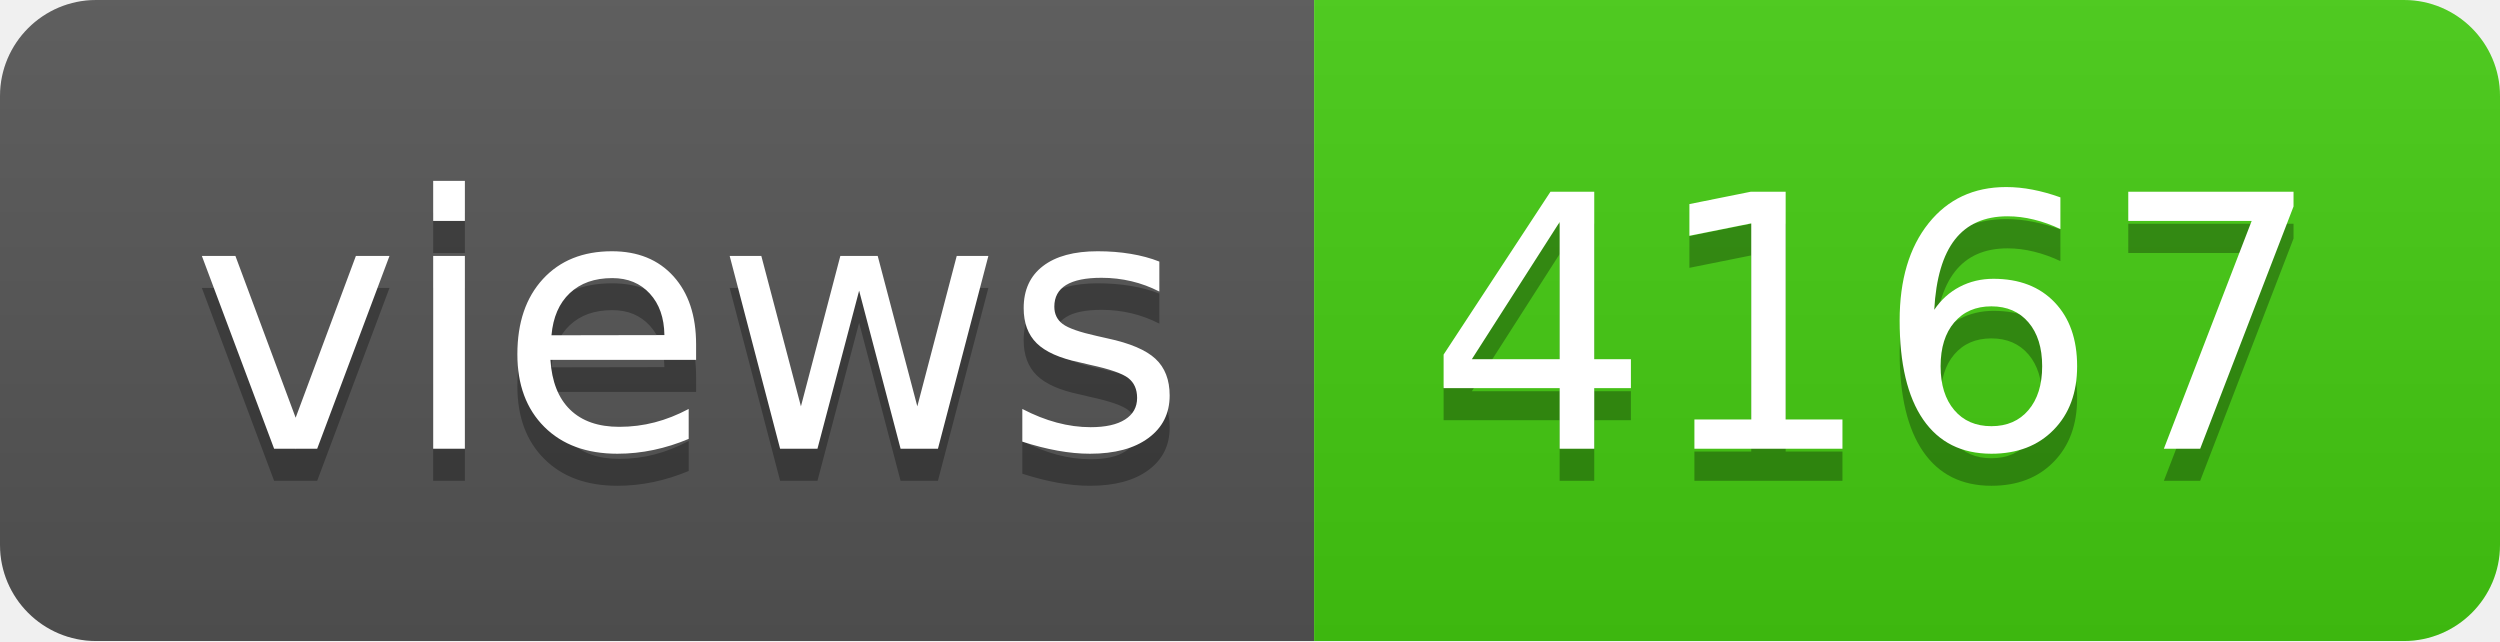
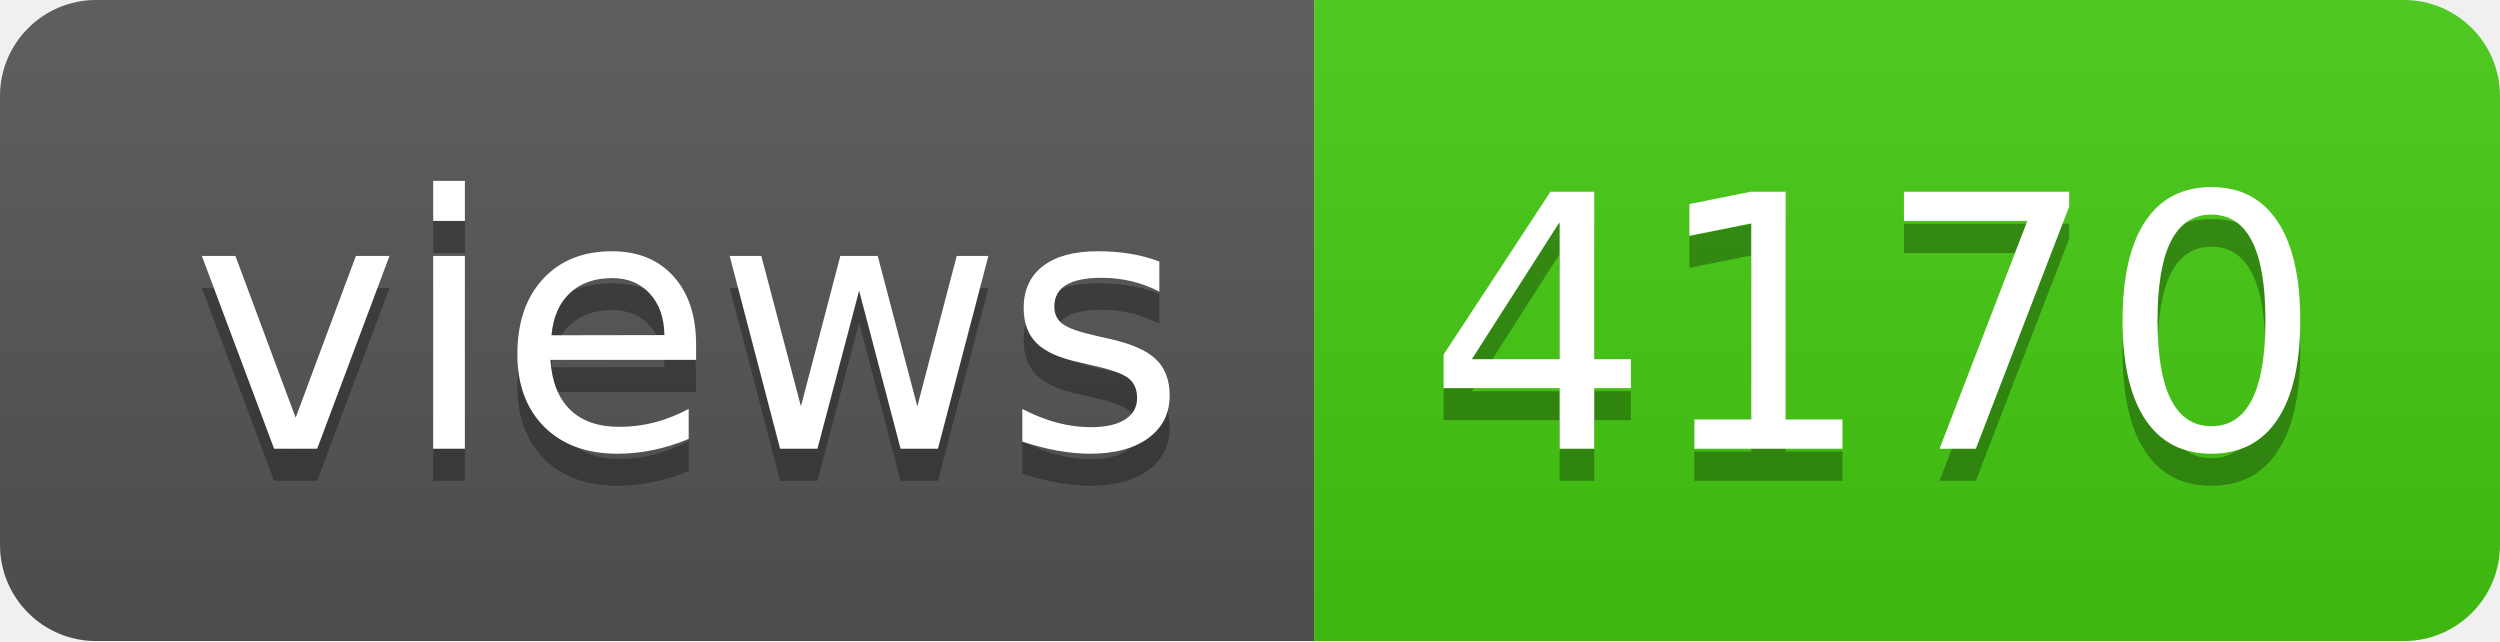
- <svg xmlns="http://www.w3.org/2000/svg" width="78" height="20" role="img" aria-label="views: 4167">
+ <svg xmlns="http://www.w3.org/2000/svg" width="78" height="20" role="img" aria-label="views: 4170">
  <linearGradient id="s" x2="0" y2="100%">
    <stop offset="0" stop-color="#bbb" stop-opacity=".1" />
    <stop offset="1" stop-opacity=".1" />
  </linearGradient>
  <clipPath id="r">
    <rect width="78" height="20" rx="3" fill="#fff" />
  </clipPath>
  <g clip-path="url(#r)">
    <rect width="41" height="20" fill="#555" />
    <rect x="41" width="37" height="20" fill="#4c1" />
    <rect width="78" height="20" fill="url(#s)" />
  </g>
  <g fill="#fff" text-anchor="middle" font-family="Verdana,Geneva,DejaVu Sans,sans-serif" text-rendering="geometricPrecision" font-size="110">
    <text aria-hidden="true" x="215" y="150" fill="#010101" fill-opacity=".3" transform="scale(.1)" textLength="310">views</text>
    <text x="215" y="140" transform="scale(.1)" fill="#fff" textLength="310">views</text>
-     <text aria-hidden="true" x="585" y="150" fill="#010101" fill-opacity=".3" transform="scale(.1)" textLength="270">4167</text>
-     <text x="585" y="140" transform="scale(.1)" fill="#fff" textLength="270">4167</text>
+     <text aria-hidden="true" x="585" y="150" fill="#010101" fill-opacity=".3" transform="scale(.1)" textLength="270">4170</text>
+     <text x="585" y="140" transform="scale(.1)" fill="#fff" textLength="270">4170</text>
  </g>
</svg>
